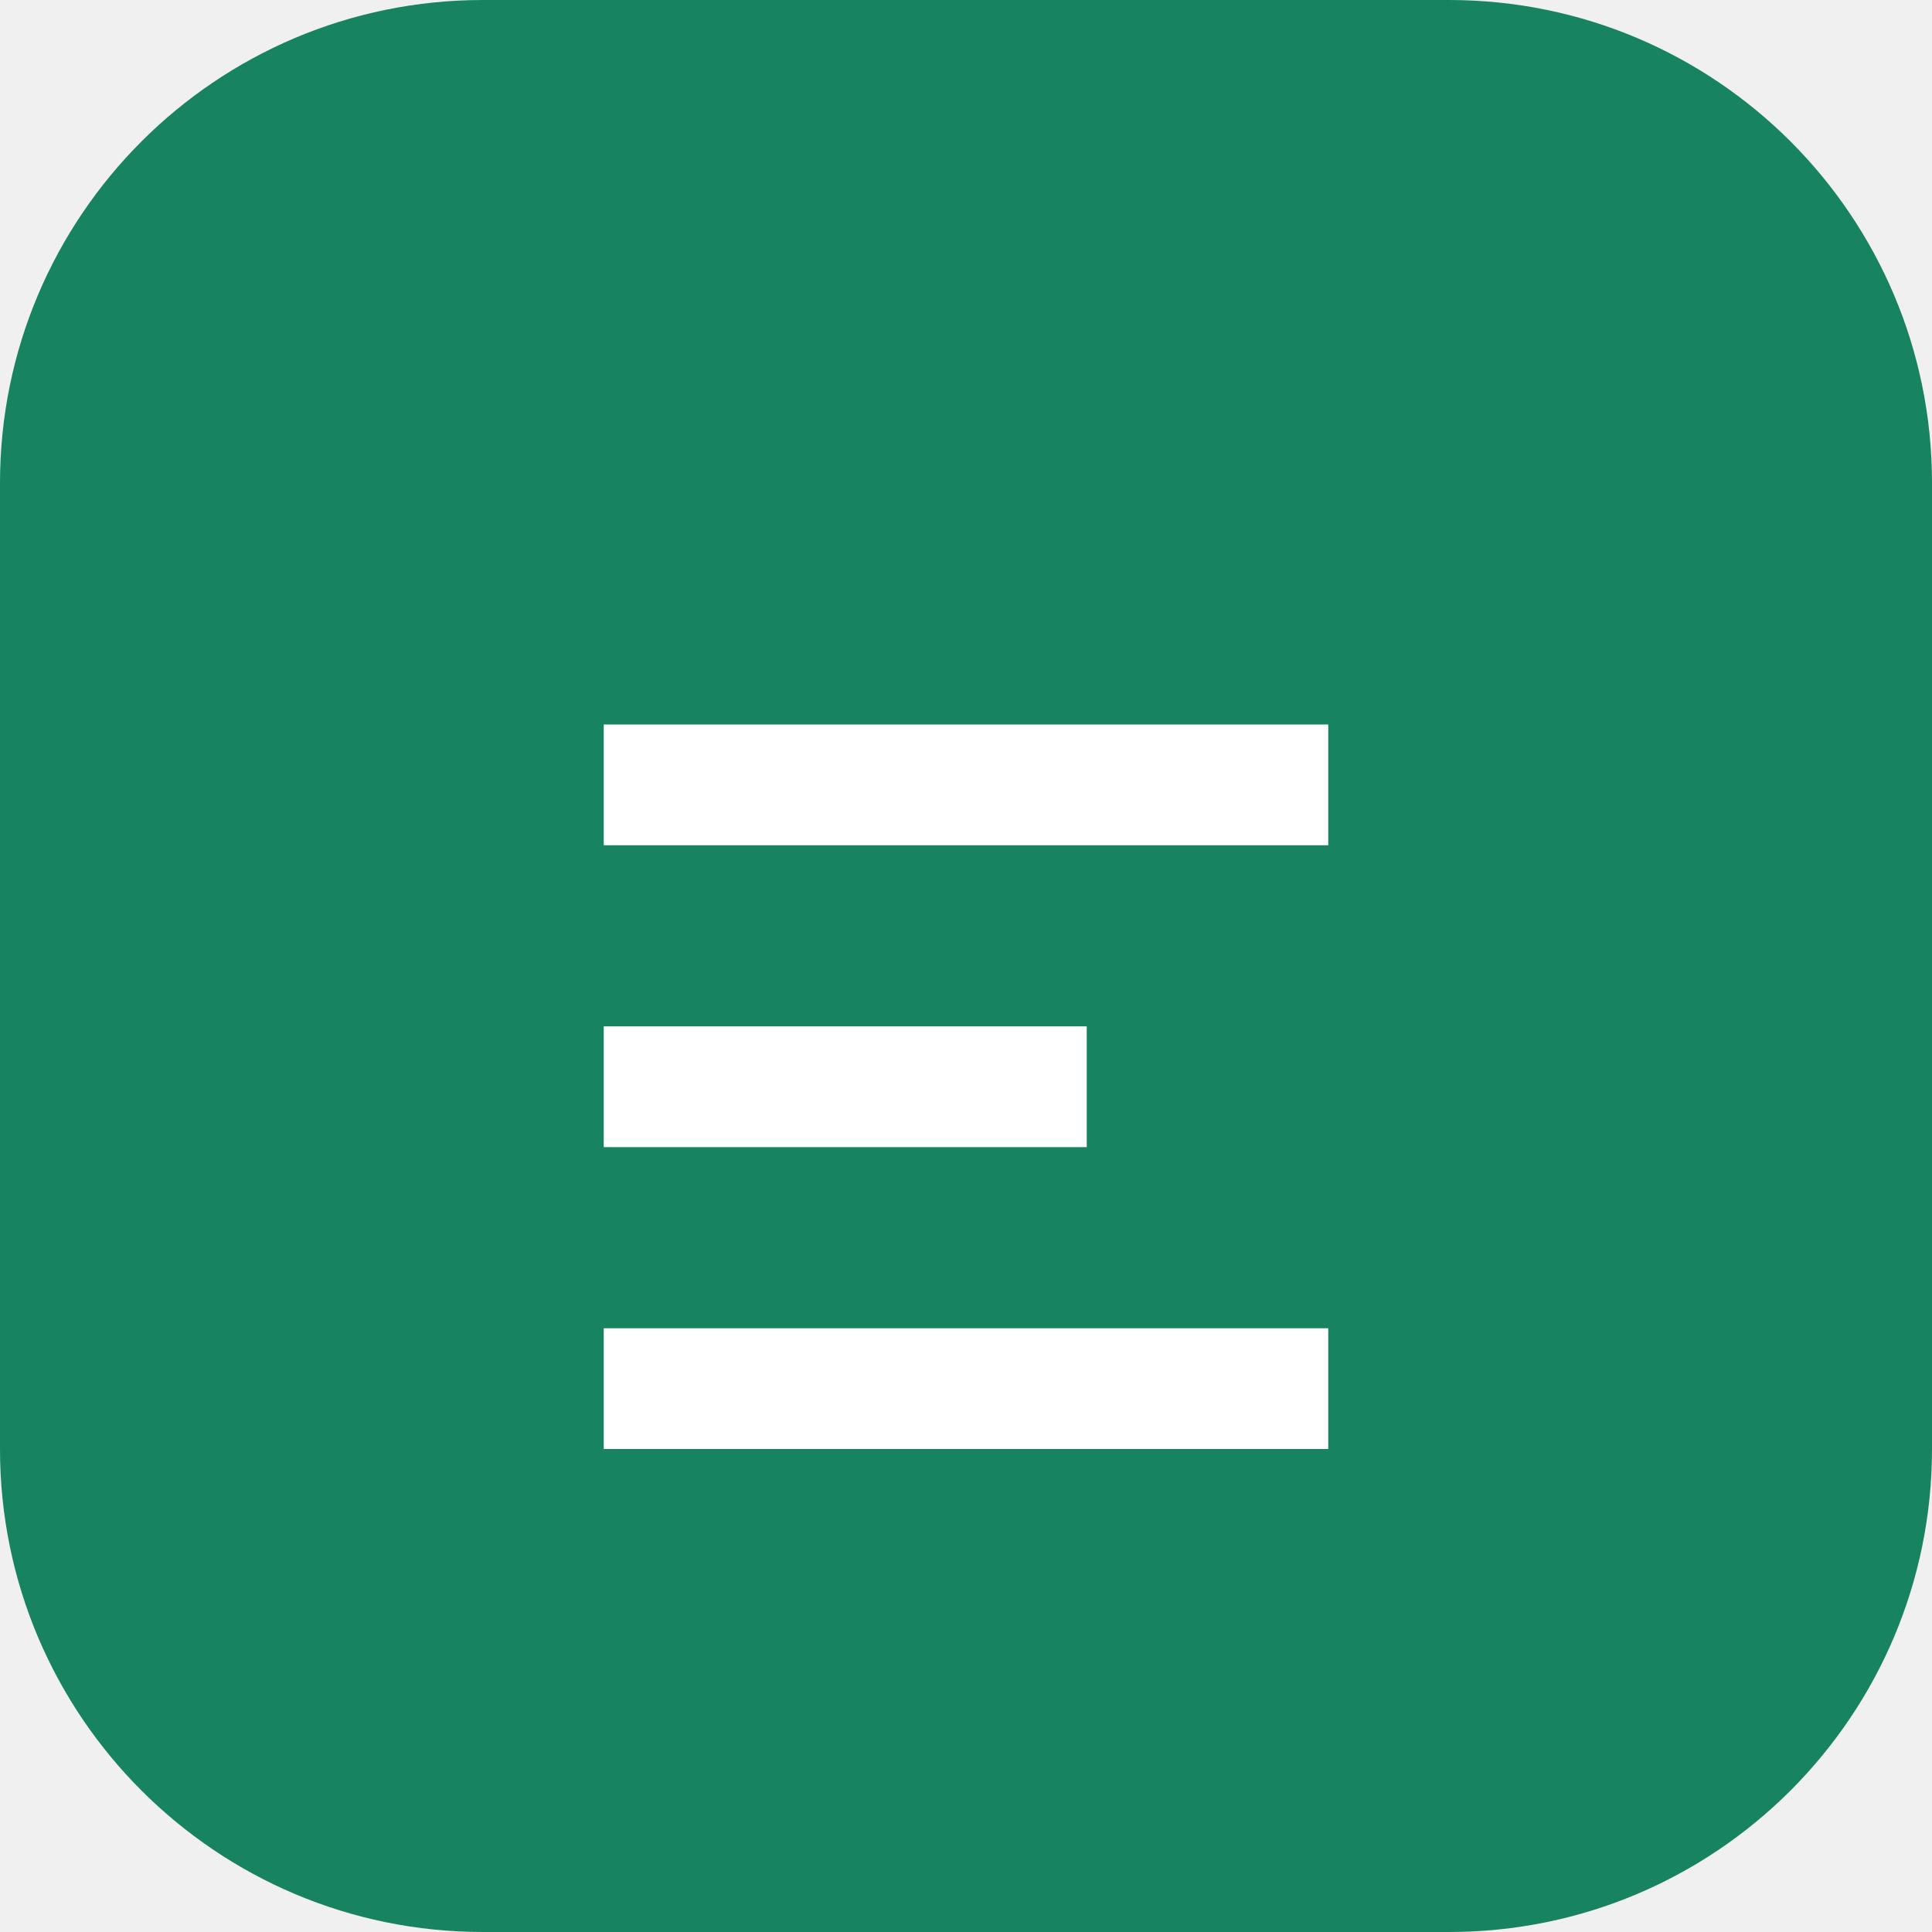
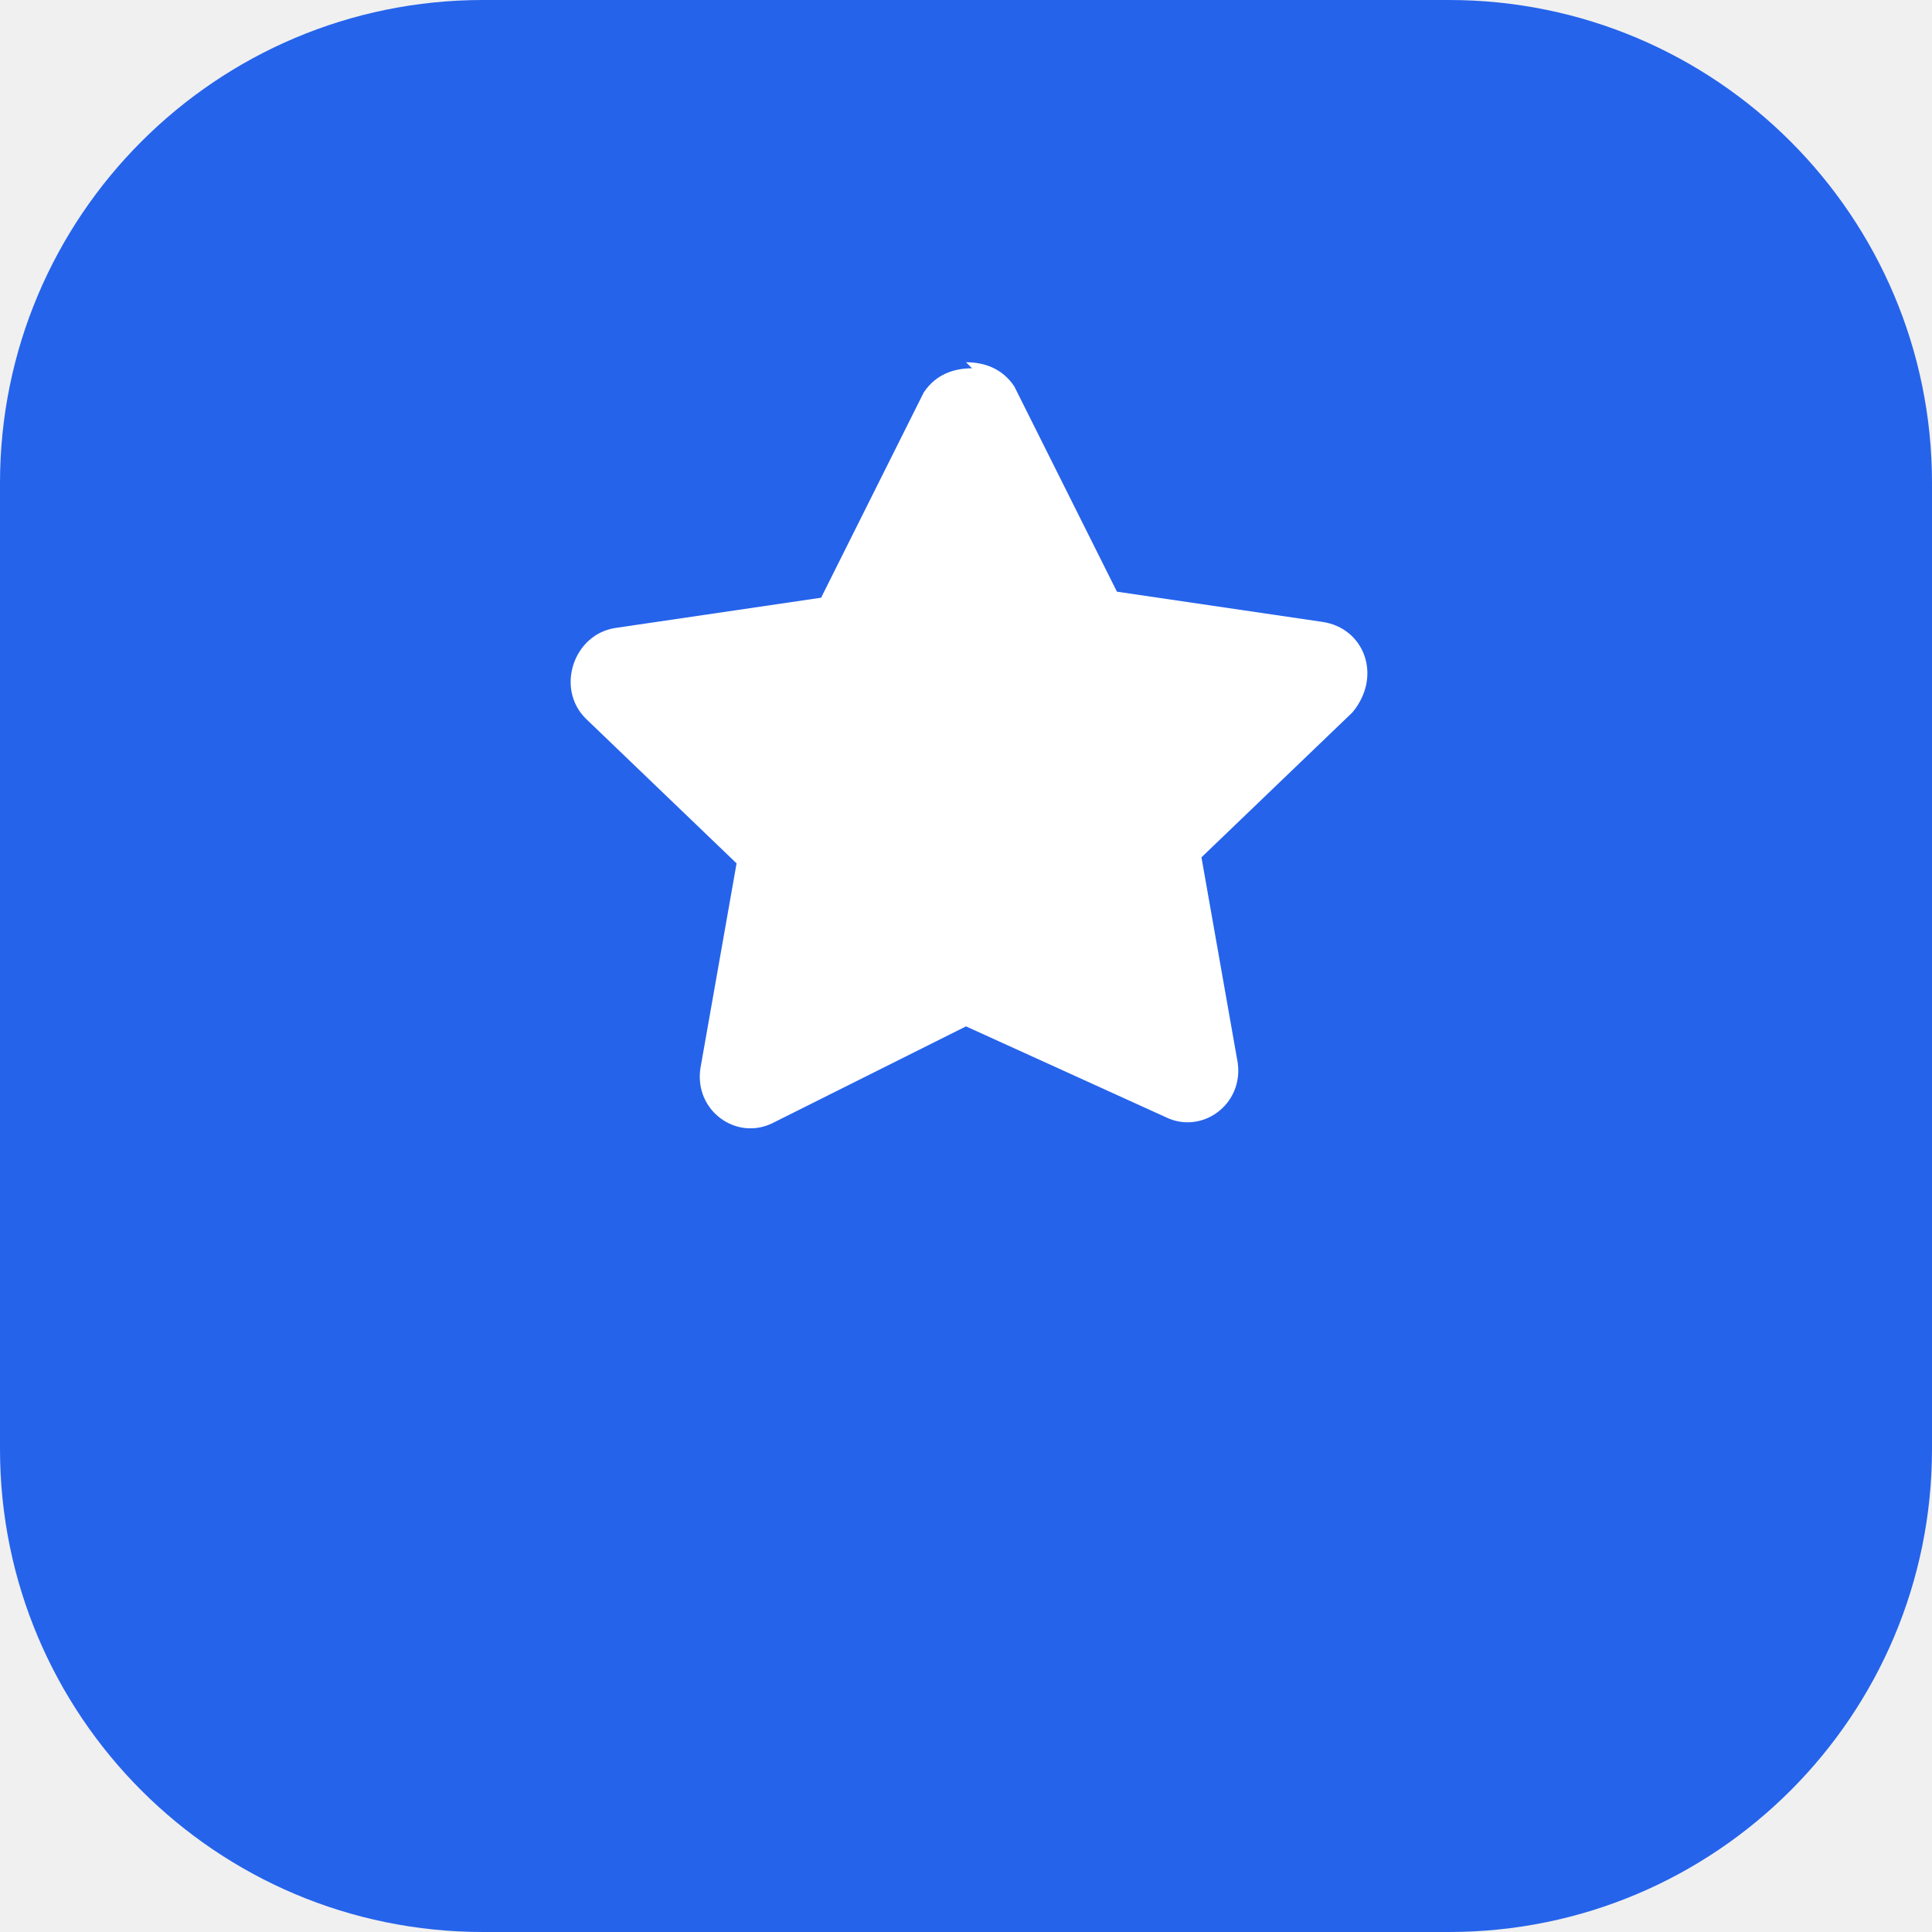
<svg xmlns="http://www.w3.org/2000/svg" viewBox="0 0 32 32">
-   <rect width="32" height="32" rx="8" fill="#188360" />
-   <path d="M10 12h12v2H10zm0 5h8v2h-8zm0 5h12v2H10z" fill="#fff" />
+   <rect width="32" height="32" rx="8" fill="#2563eb" />
+   <path d="M16 6c.3 0 .6.1.8.4l1.7 3.4 3.4.5c.7.1 1 .9.5 1.5l-2.5 2.4.6 3.4c.1.7-.6 1.2-1.2.9L16 17l-3.2 1.6c-.6.3-1.3-.2-1.2-.9l.6-3.4-2.5-2.4c-.5-.5-.2-1.4.5-1.5l3.4-.5 1.7-3.4c.2-.3.5-.4.8-.4z" fill="#fff" />
</svg>
